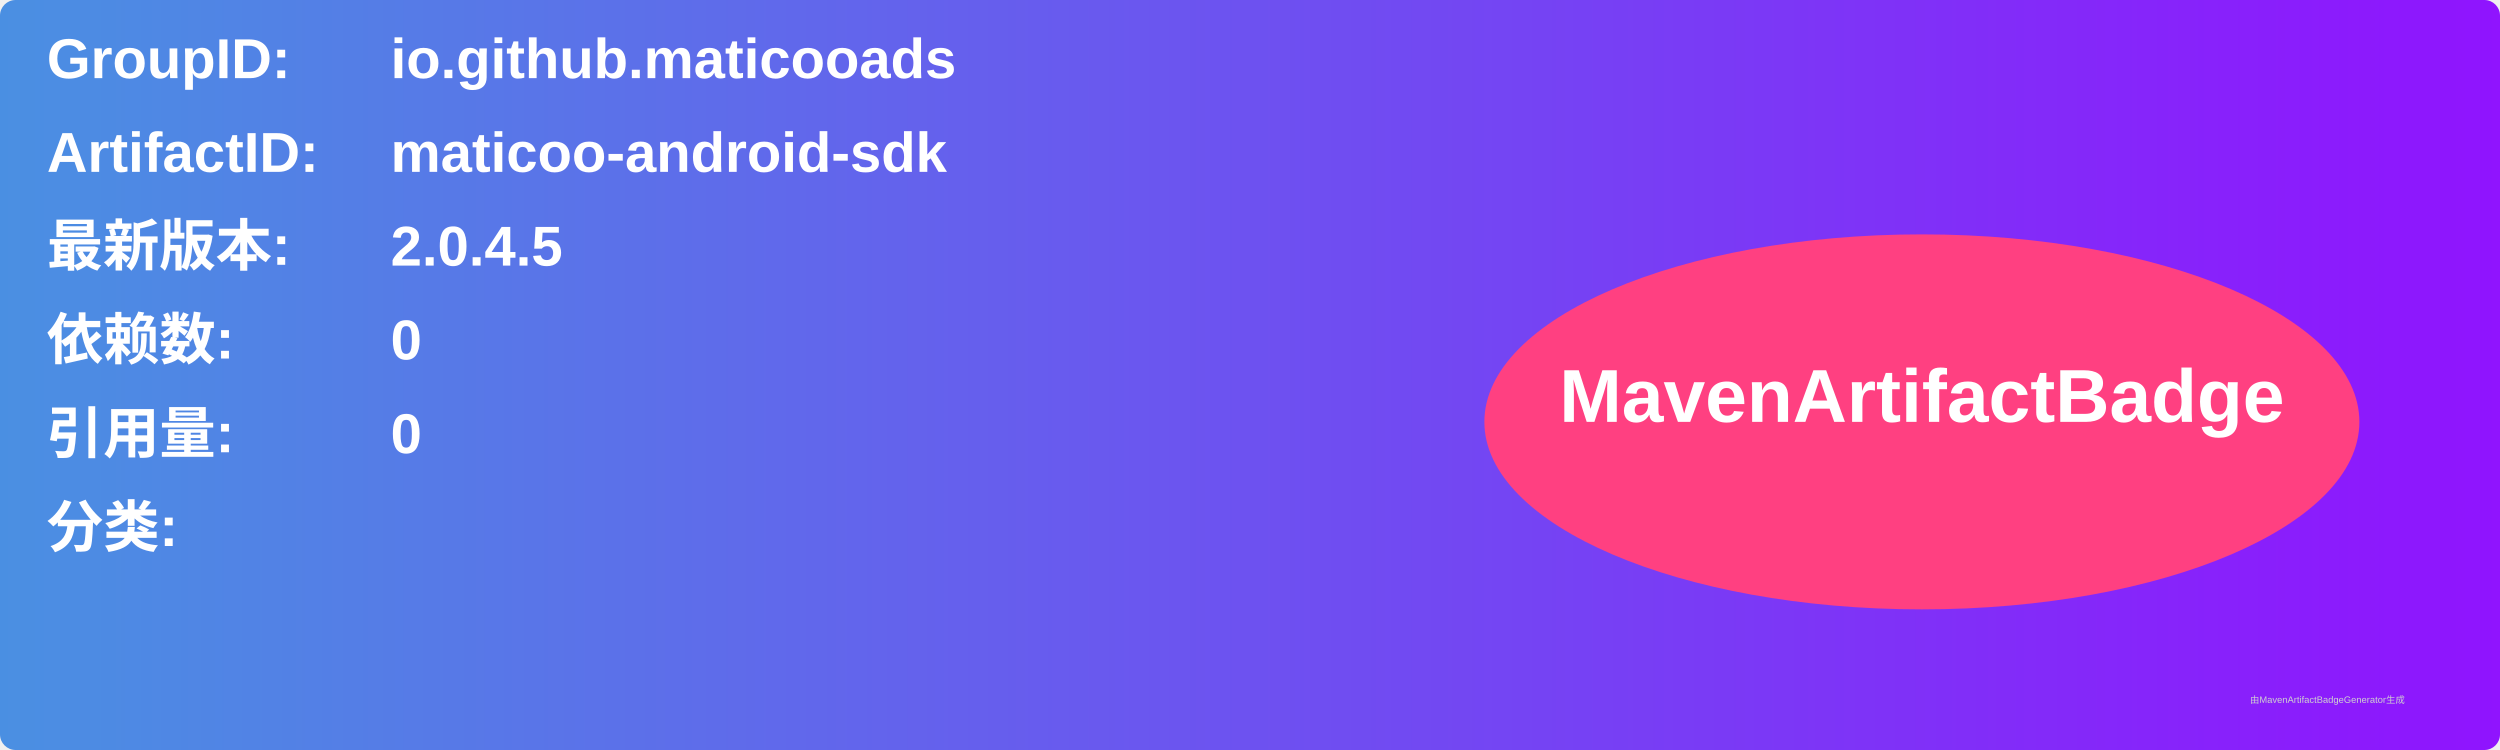
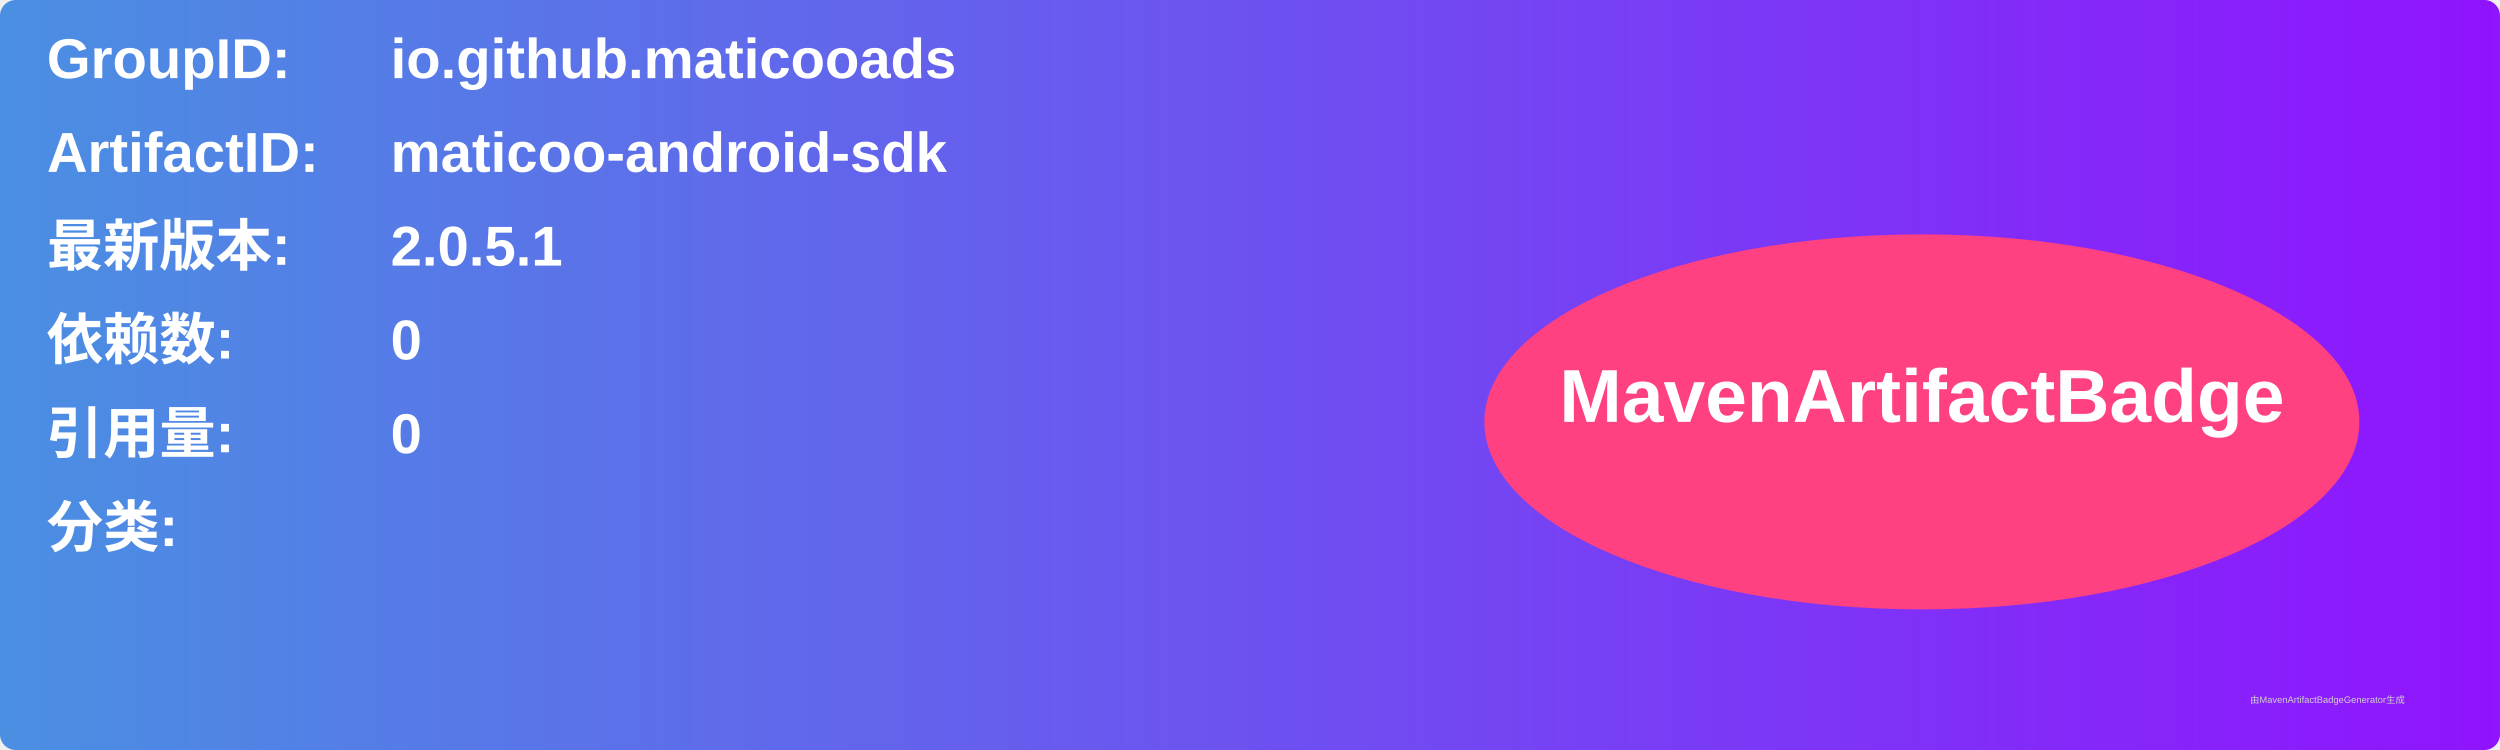
<svg xmlns="http://www.w3.org/2000/svg" width="800" height="240" viewBox="0 0 800 240">
  <linearGradient id="grad" x1="0%" y1="0%" x2="100%" y2="0%">
    <stop offset="0%" stop-color="#4a90e2" />
    <stop offset="100%" stop-color="#9013fe" />
  </linearGradient>
  <rect width="100%" height="100%" rx="5" ry="5" fill="url(#grad)" />
  <g transform="translate(15, 15)">
    <text x="0" y="10" font-family="Arial" font-size="18" fill="white" font-weight="bold" width="260">GroupID:</text>
    <text x="110" y="10" font-family="Arial" font-size="18" fill="white" font-weight="bold" width="460">io.github.maticooads</text>
    <text x="0" y="40" font-family="Arial" font-size="18" fill="white" font-weight="bold" width="260">ArtifactID:</text>
    <text x="110" y="40" font-family="Arial" font-size="18" fill="white" font-weight="bold" width="460">maticoo-android-sdk</text>
    <text x="0" y="70" font-family="Arial" font-size="18" fill="white" font-weight="bold">最新版本:</text>
    <text x="110" y="70" font-family="Arial" font-size="18" fill="white" font-weight="bold">
-       <tspan font-weight="bold">2.0.4.5</tspan>
+       <tspan font-weight="bold">2.0.5.1</tspan>
    </text>
    <text x="0" y="100" font-family="Arial" font-size="18" fill="white" font-weight="bold">依赖数: </text>
    <text x="110" y="100" font-family="Arial" font-size="18" fill="white">
      <tspan font-weight="bold">0</tspan>
    </text>
    <text x="0" y="130" font-family="Arial" font-size="18" fill="white" font-weight="bold">引用量: </text>
    <text x="110" y="130" font-family="Arial" font-size="18" fill="white">
      <tspan font-weight="bold">0</tspan>
    </text>
    <text x="0" y="160" font-family="Arial" font-size="18" fill="white" font-weight="bold">分类:</text>
    <text x="10" y="190" font-family="Arial" font-size="10" fill="white">
      <tspan font-weight="bold" />
    </text>
    <ellipse cx="600" cy="120" rx="140" ry="60" fill="#ff4081" />
    <text x="600" y="120" text-anchor="middle" font-family="Arial" font-size="24" fill="white" font-weight="bold">MavenArtifactBadge</text>
  </g>
  <text x="720" y="225" font-family="Arial" font-size="3" fill="#d0d0d0">由MavenArtifactBadgeGenerator生成</text>
</svg>
